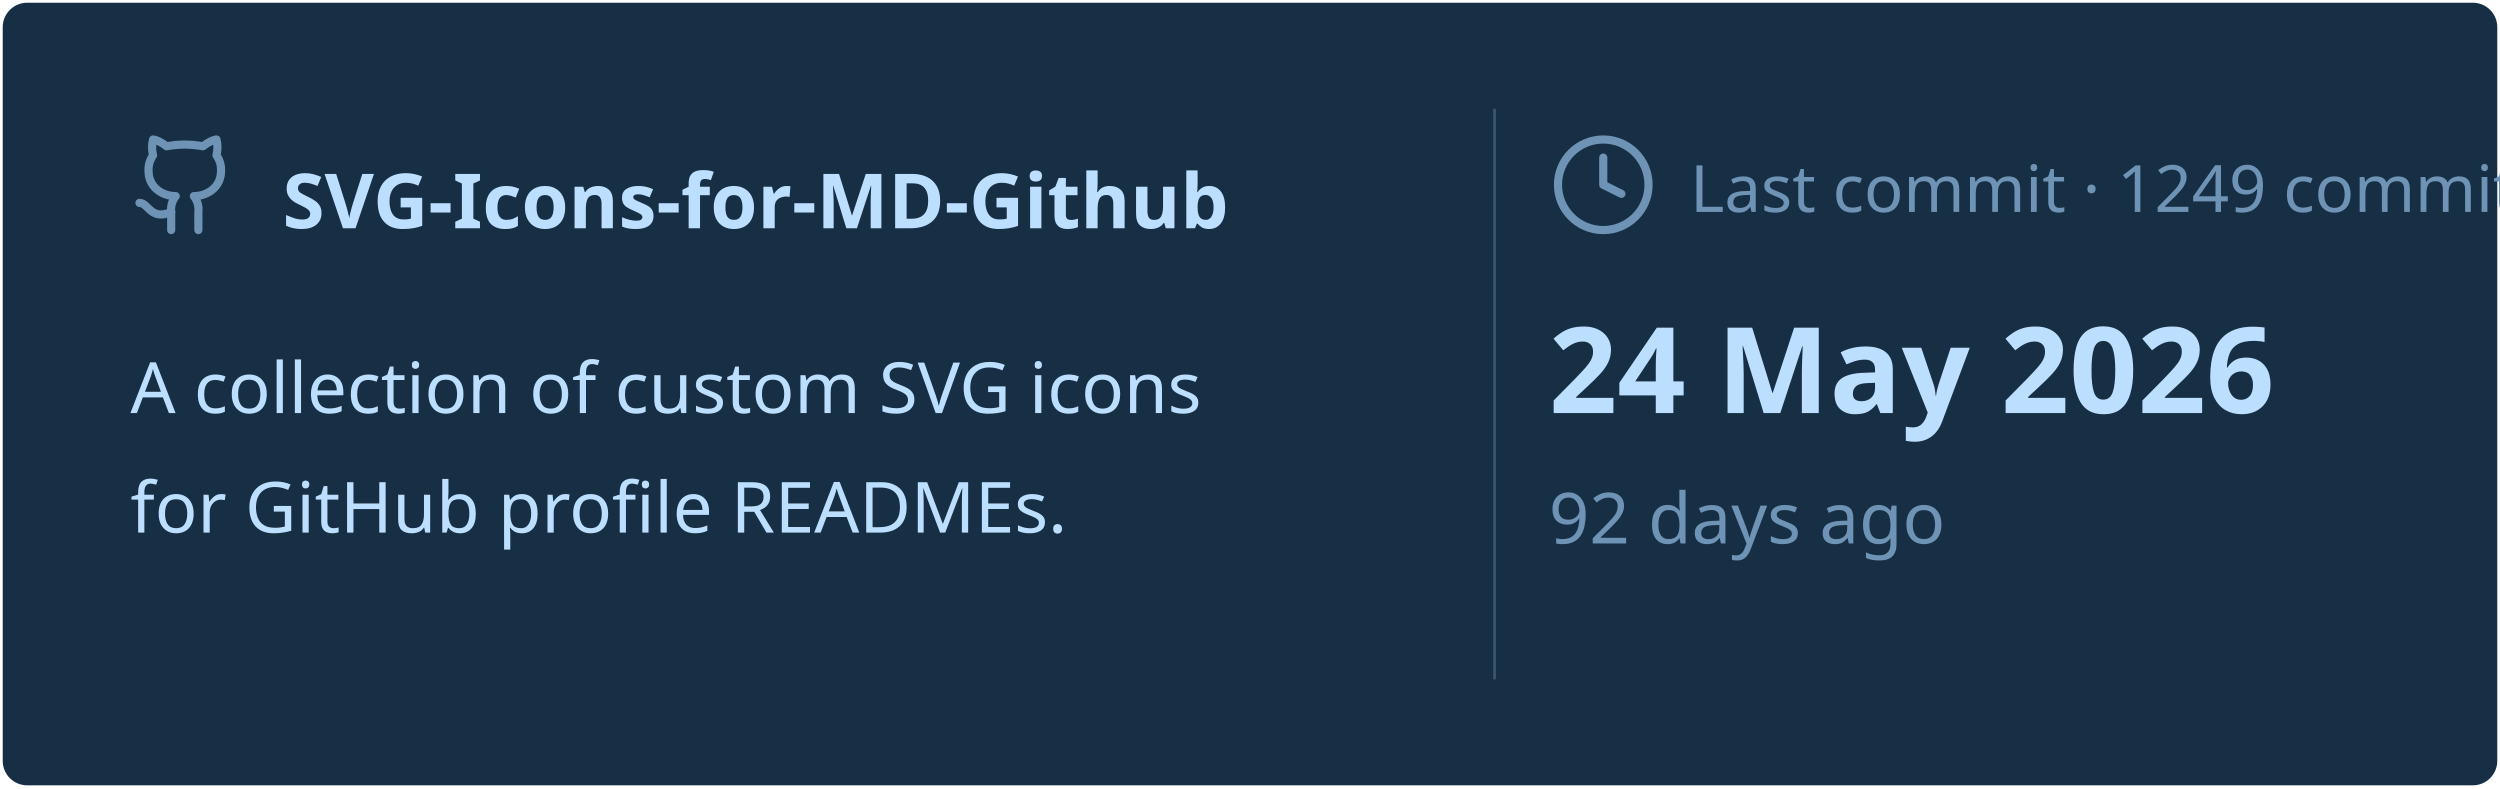
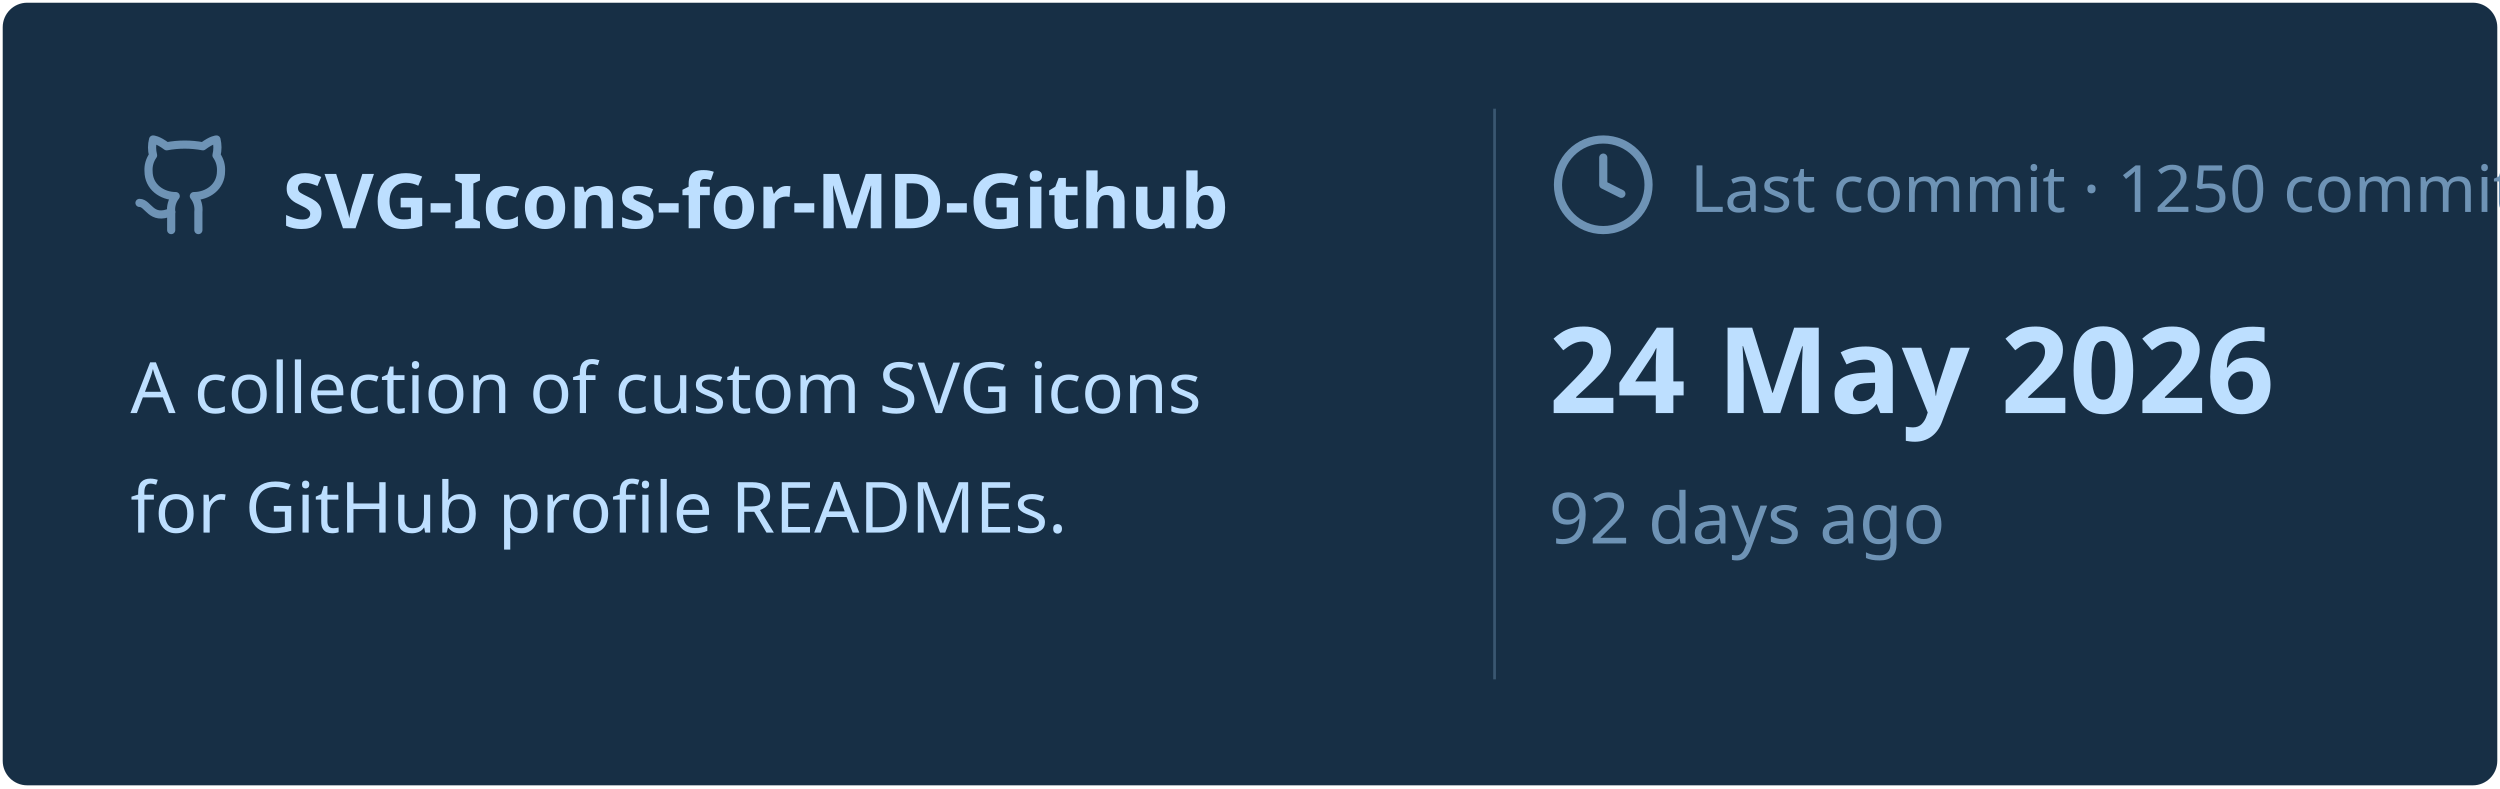
<svg xmlns="http://www.w3.org/2000/svg" viewBox="0 0 460 145" width="460px" height="145px">
  <rect stroke="#000000" stroke-opacity="0" fill="#172F45" rx="4.5" x="0.5" y="0.5" width="459" height="144" />
  <g transform="translate(24, 42)">
    <svg x="0" y="-18" width="20" height="20" viewBox="0 0 24 24" fill="none" stroke="#6E93B5" stroke-width="1.8" stroke-linecap="round" stroke-linejoin="round">
      <path d="M15 22v-4a4.8 4.8 0 0 0-1-3.5c3 0 6-2 6-5.5.08-1.25-.27-2.48-1-3.5.28-1.15.28-2.35 0-3.5 0 0-1 0-3 1.5-2.64-.5-5.36-.5-8 0C6 2 5 2 5 2c-.3 1.15-.3 2.35 0 3.5A5.403 5.403 0 0 0 4 9c0 3.5 3 5.5 6 5.5-.39.49-.68 1.05-.85 1.65-.17.6-.22 1.23-.15 1.85v4" />
      <path d="M9 18c-4.51 2-5-2-7-2" />
    </svg>
    <text x="28" y="0" font-family="&quot;Segoe UI&quot;, Ubuntu, sans-serif" font-size="14" font-weight="700" fill="#BDDFFF">SVG-Icons-for-MD-Github</text>
  </g>
  <text x="24" y="76" font-family="&quot;Segoe UI&quot;, Ubuntu, sans-serif" font-size="13" font-weight="400" fill="#BDDFFF">A collection of custom SVG icons</text>
  <text x="24" y="98" font-family="&quot;Segoe UI&quot;, Ubuntu, sans-serif" font-size="13" font-weight="400" fill="#BDDFFF">for GitHub profile READMEs.</text>
  <line x1="275" y1="20" x2="275" y2="125" stroke="#6E93B5" stroke-width="0.5" stroke-opacity="0.4" />
  <svg x="285" y="24" width="20" height="20" viewBox="0 0 24 24" fill="none" stroke="#6E93B5" stroke-width="1.8" stroke-linecap="round" stroke-linejoin="round">
    <circle cx="12" cy="12" r="10" />
    <polyline points="12 6 12 12 16 14" />
  </svg>
-   <text x="311" y="39" font-family="&quot;Segoe UI&quot;, Ubuntu, sans-serif" font-size="12" font-weight="400" fill="#6E93B5">Last commit · 1249 commits</text>
+   <text x="311" y="39" font-family="&quot;Segoe UI&quot;, Ubuntu, sans-serif" font-size="12" font-weight="400" fill="#6E93B5">Last commit · 1250 commits</text>
  <text x="285" y="76" font-family="&quot;Segoe UI&quot;, Ubuntu, sans-serif" font-size="22" font-weight="700" fill="#BDDFFF">24 May 2026</text>
  <text x="285" y="100" font-family="&quot;Segoe UI&quot;, Ubuntu, sans-serif" font-size="13" font-weight="400" fill="#6E93B5">92 days ago</text>
</svg>
